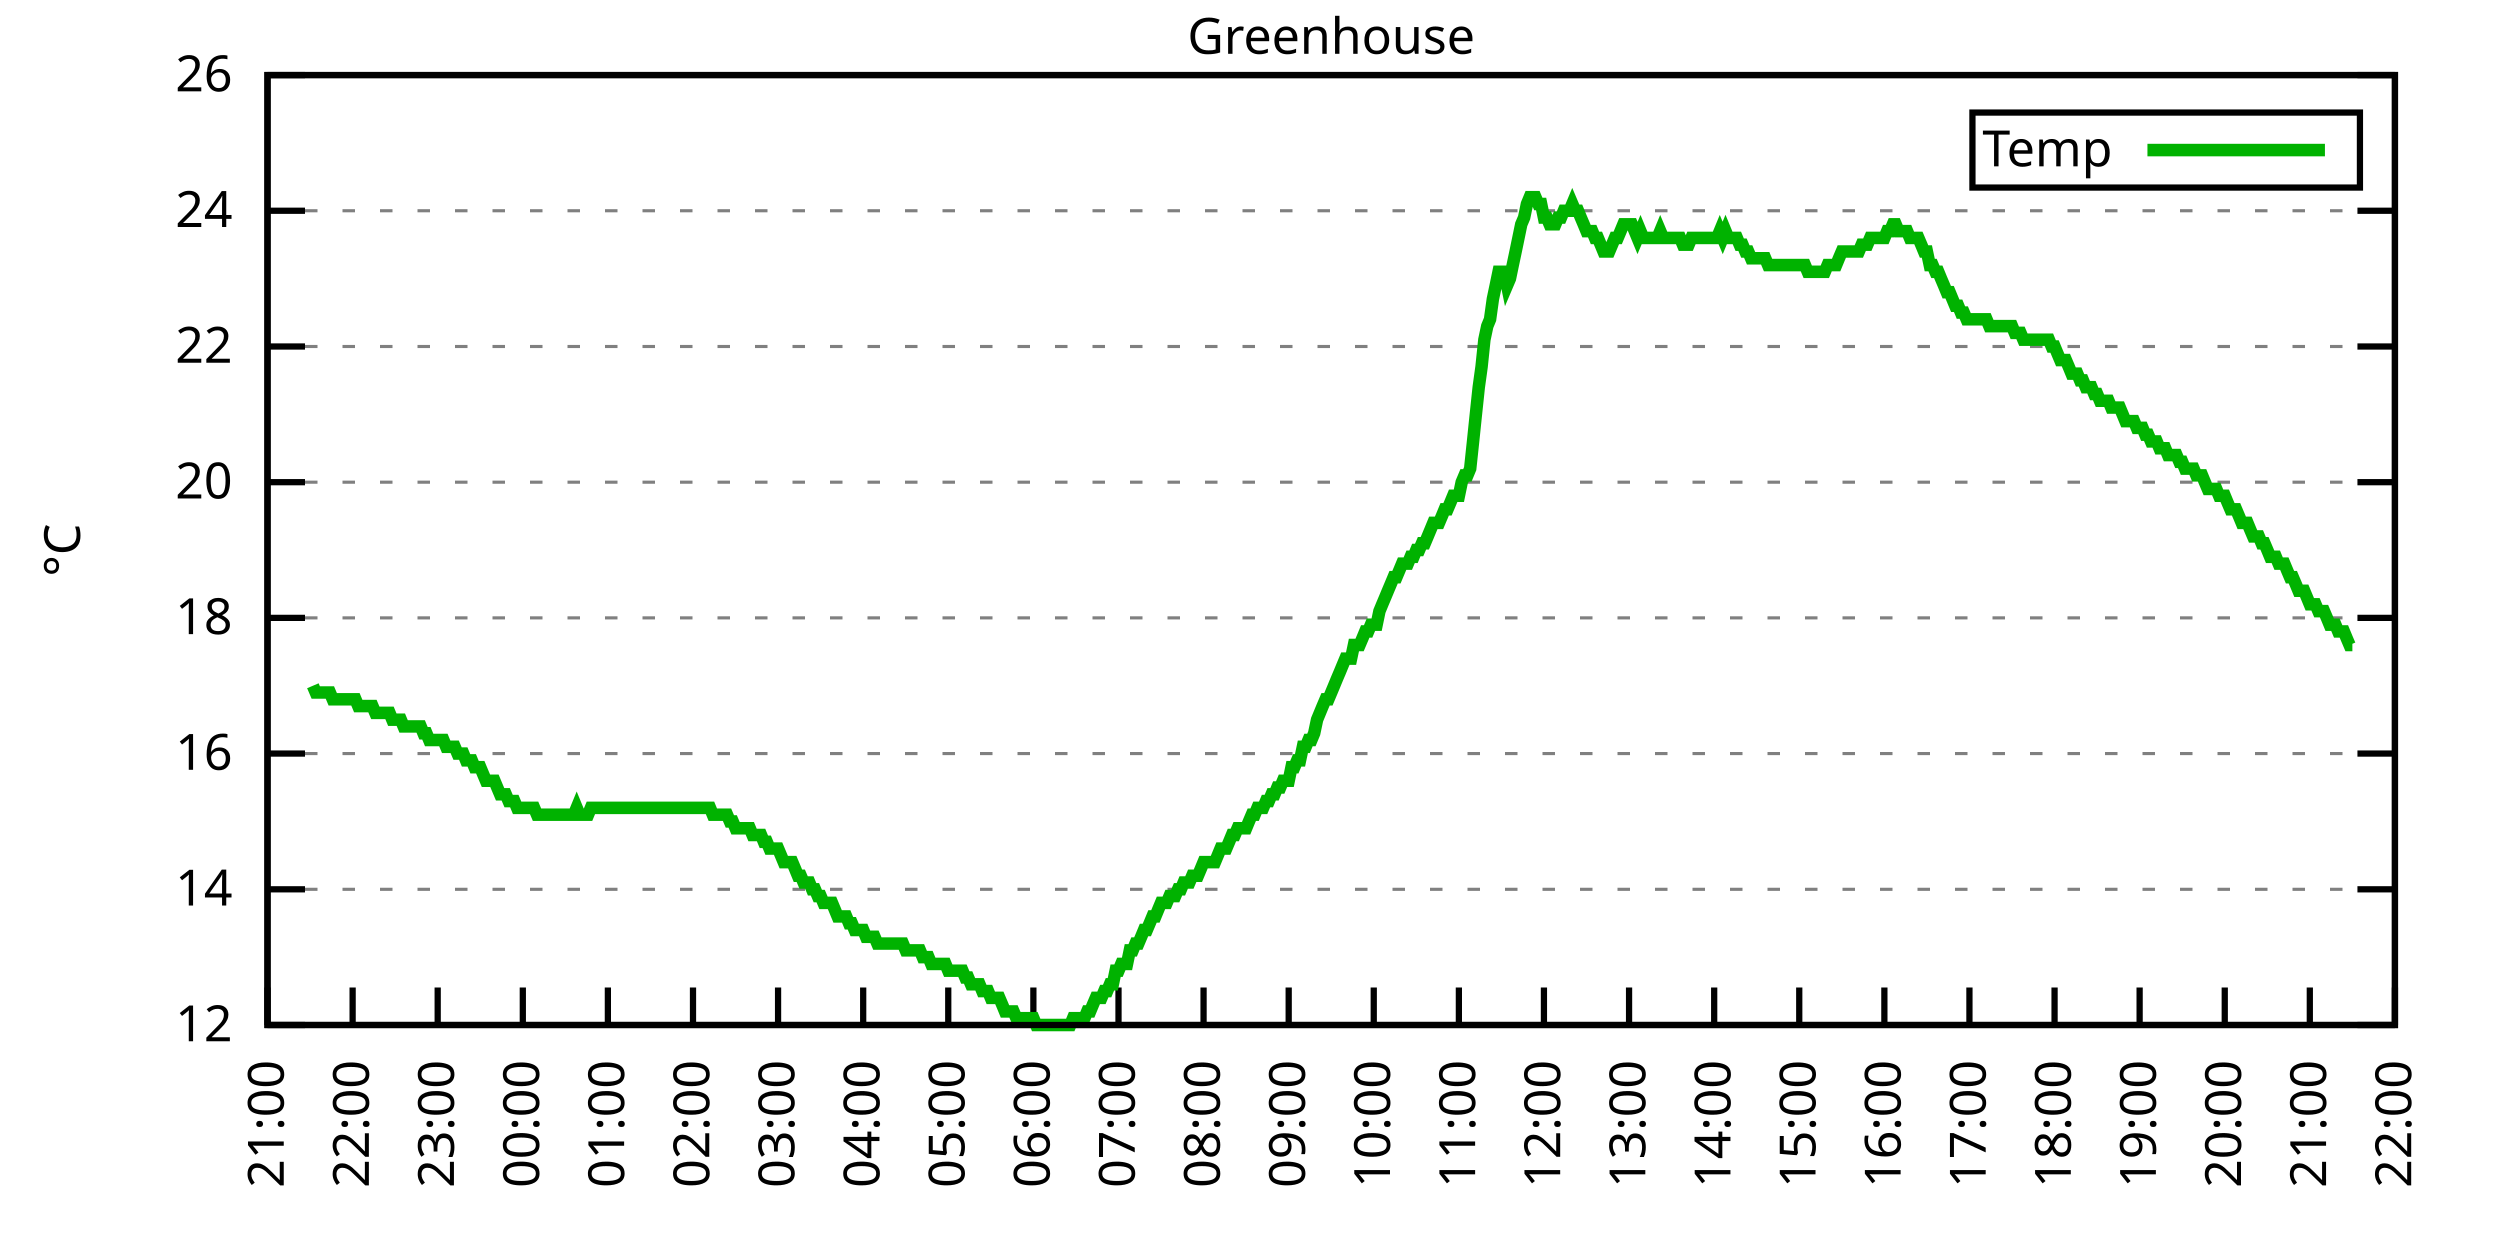
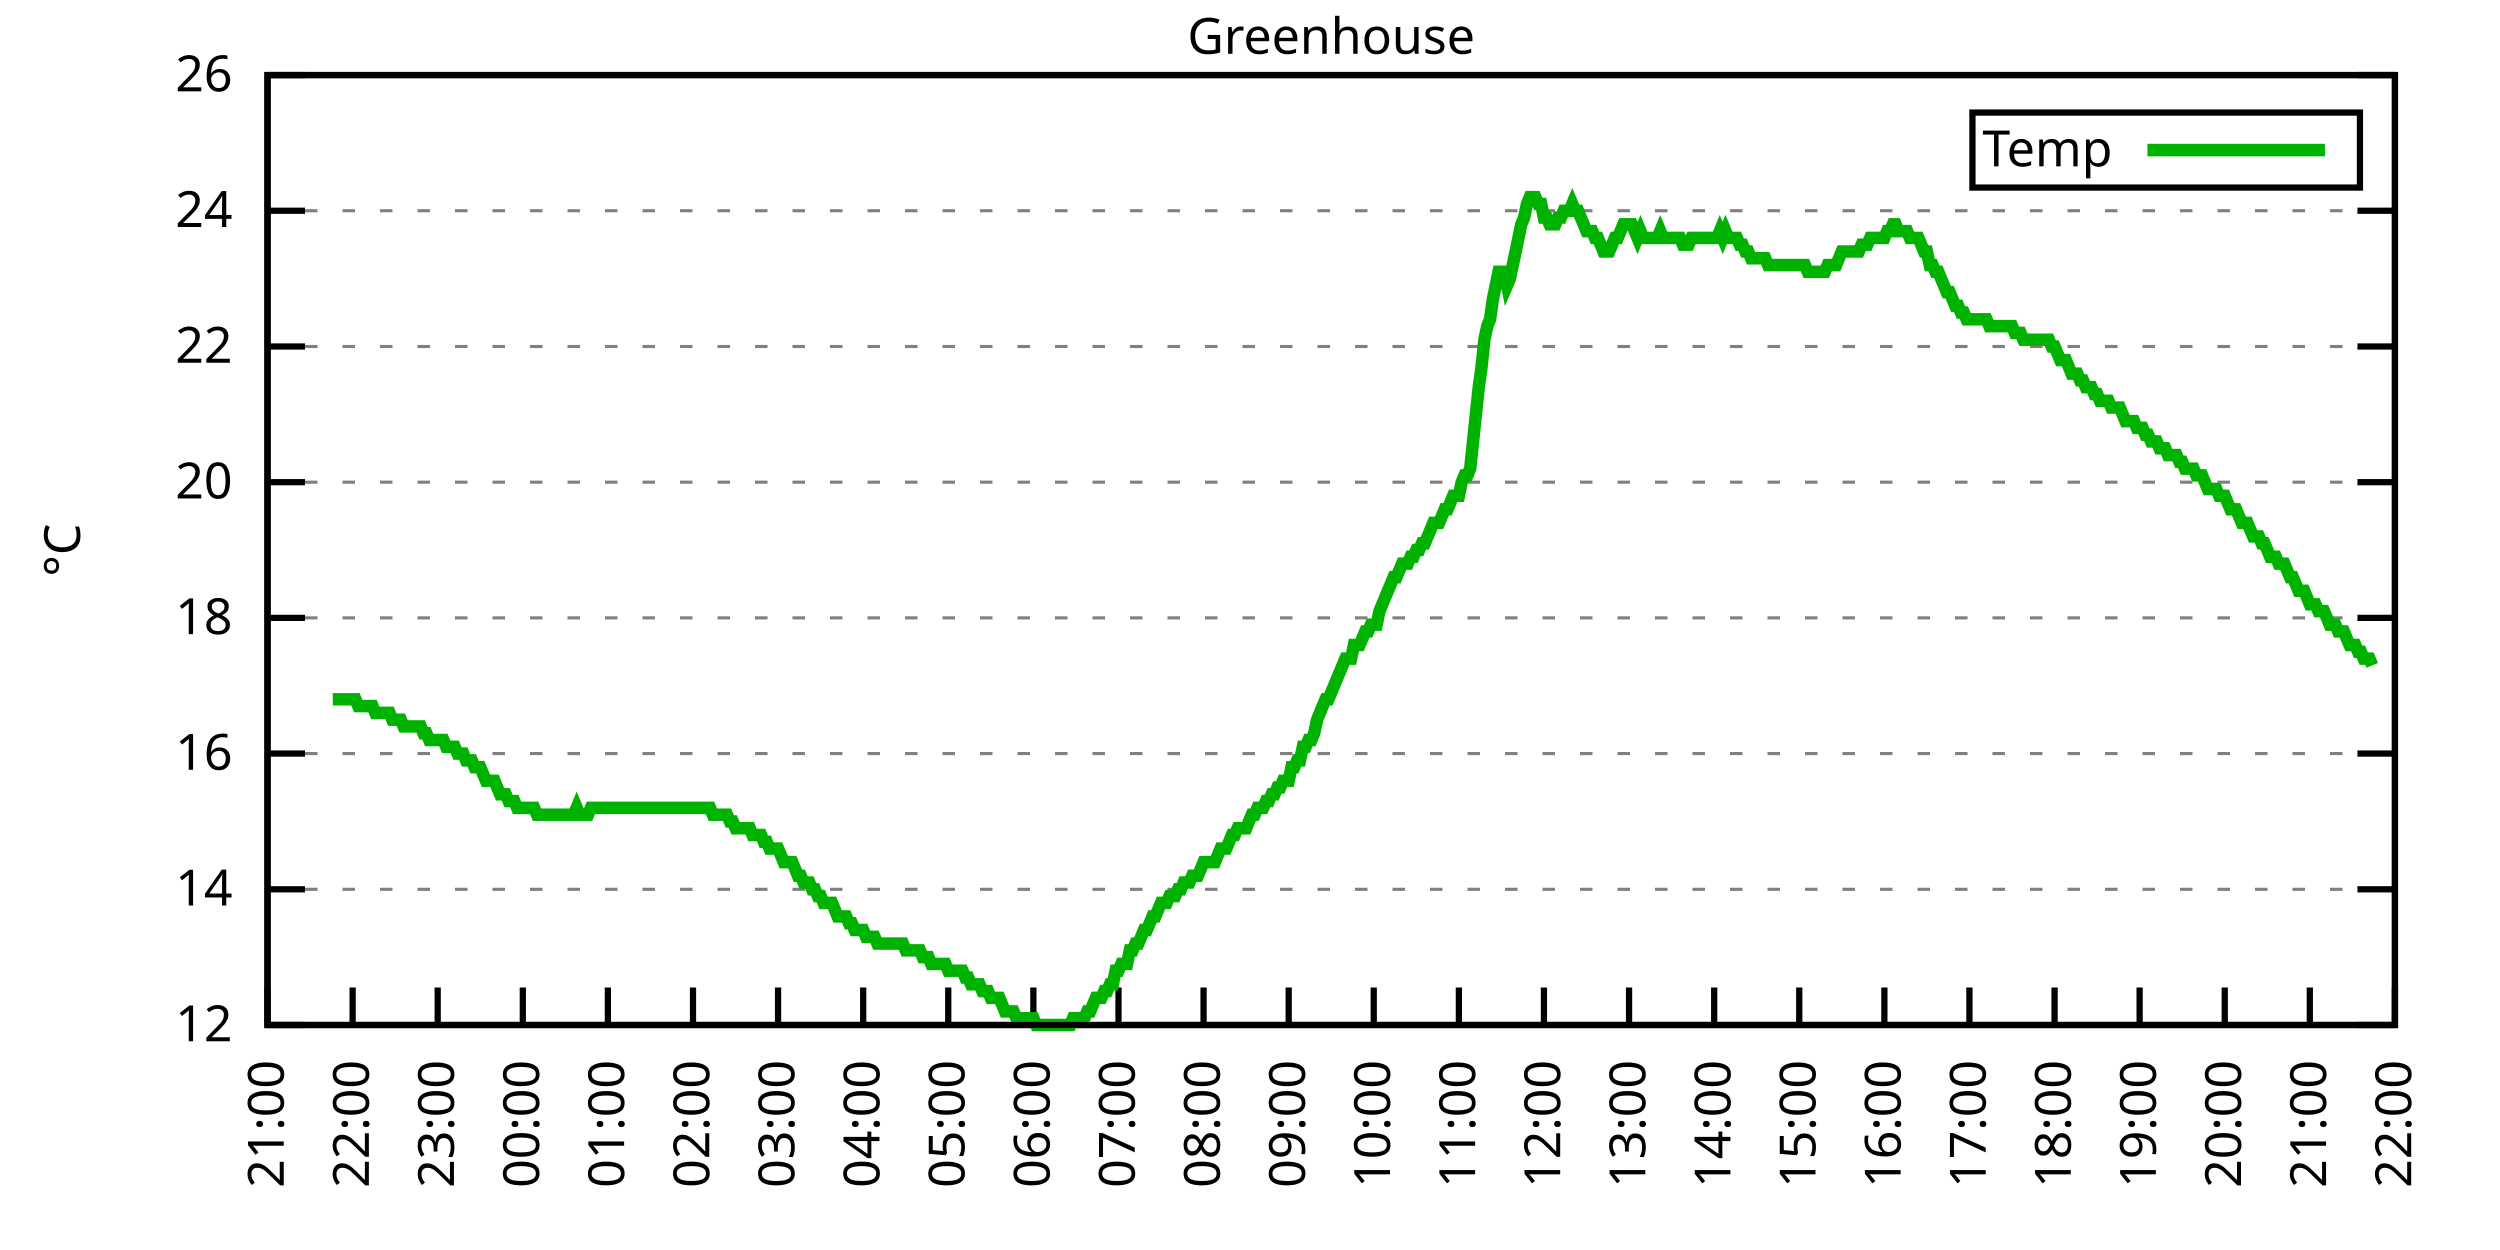
<svg xmlns="http://www.w3.org/2000/svg" xmlns:xlink="http://www.w3.org/1999/xlink" width="400" height="200" viewBox="0 0 400 200">
  <g id="gnuplot_canvas">
    <rect x="0" y="0" width="400" height="200" fill="none" />
    <defs>
      <circle id="gpDot" r="0.5" stroke-width="0.5" stroke="currentColor" />
      <path id="gpPt0" stroke-width="0.333" stroke="currentColor" d="M-1,0 h2 M0,-1 v2" />
      <path id="gpPt1" stroke-width="0.333" stroke="currentColor" d="M-1,-1 L1,1 M1,-1 L-1,1" />
      <path id="gpPt2" stroke-width="0.333" stroke="currentColor" d="M-1,0 L1,0 M0,-1 L0,1 M-1,-1 L1,1 M-1,1 L1,-1" />
      <rect id="gpPt3" stroke-width="0.333" stroke="currentColor" x="-1" y="-1" width="2" height="2" />
      <rect id="gpPt4" stroke-width="0.333" stroke="currentColor" fill="currentColor" x="-1" y="-1" width="2" height="2" />
      <circle id="gpPt5" stroke-width="0.333" stroke="currentColor" cx="0" cy="0" r="1" />
      <use xlink:href="#gpPt5" id="gpPt6" fill="currentColor" stroke="none" />
      <path id="gpPt7" stroke-width="0.333" stroke="currentColor" d="M0,-1.33 L-1.33,0.67 L1.33,0.67 z" />
      <use xlink:href="#gpPt7" id="gpPt8" fill="currentColor" stroke="none" />
      <use xlink:href="#gpPt7" id="gpPt9" stroke="currentColor" transform="rotate(180)" />
      <use xlink:href="#gpPt9" id="gpPt10" fill="currentColor" stroke="none" />
      <use xlink:href="#gpPt3" id="gpPt11" stroke="currentColor" transform="rotate(45)" />
      <use xlink:href="#gpPt11" id="gpPt12" fill="currentColor" stroke="none" />
      <path id="gpPt13" stroke-width="0.333" stroke="currentColor" d="M0,1.330 L1.265,0.411 L0.782,-1.067 L-0.782,-1.076 L-1.265,0.411 z" />
      <use xlink:href="#gpPt13" id="gpPt14" fill="currentColor" stroke="none" />
      <filter id="textbox" filterUnits="objectBoundingBox" x="0" y="0" height="1" width="1">
        <feFlood flood-color="white" flood-opacity="1" result="bgnd" />
        <feComposite in="SourceGraphic" in2="bgnd" operator="atop" />
      </filter>
      <filter id="greybox" filterUnits="objectBoundingBox" x="0" y="0" height="1" width="1">
        <feFlood flood-color="lightgrey" flood-opacity="1" result="grey" />
        <feComposite in="SourceGraphic" in2="grey" operator="atop" />
      </filter>
    </defs>
    <g fill="none" color="white" stroke="currentColor" stroke-width="1.00" stroke-linecap="butt" stroke-linejoin="miter">
</g>
    <g fill="none" color="black" stroke="currentColor" stroke-width="1.00" stroke-linecap="butt" stroke-linejoin="miter">
      <g stroke="none" shape-rendering="crispEdges">
        <polygon fill="rgb(255, 255, 255)" points="42.80,164.00 383.18,164.00 383.18,12.02 42.80,12.02 " />
      </g>
    </g>
    <g fill="none" color="black" stroke="currentColor" stroke-width="1.00" stroke-linecap="butt" stroke-linejoin="miter">
</g>
    <g fill="none" color="black" stroke="black" stroke-width="0.50" stroke-linecap="butt" stroke-linejoin="miter">
</g>
    <g fill="none" color="gray" stroke="currentColor" stroke-width="0.50" stroke-linecap="butt" stroke-linejoin="miter">
      <path stroke="gray" stroke-dasharray="2,4" class="gridline" d="M42.80,164.00 L383.19,164.00  " />
    </g>
    <g fill="none" color="gray" stroke="gray" stroke-width="1.00" stroke-linecap="butt" stroke-linejoin="miter">
</g>
    <g fill="none" color="black" stroke="currentColor" stroke-width="1.00" stroke-linecap="butt" stroke-linejoin="miter">
      <path stroke="black" d="M42.80,164.00 L48.80,164.00 M383.19,164.00 L377.19,164.00  " />
      <g transform="translate(37.20,166.60)" stroke="none" fill="black" font-family="Sans" font-size="8.00" text-anchor="end">
        <text>
          <tspan font-family="Sans"> 12</tspan>
        </text>
      </g>
    </g>
    <g fill="none" color="black" stroke="currentColor" stroke-width="1.00" stroke-linecap="butt" stroke-linejoin="miter">
</g>
    <g fill="none" color="black" stroke="black" stroke-width="0.50" stroke-linecap="butt" stroke-linejoin="miter">
</g>
    <g fill="none" color="gray" stroke="currentColor" stroke-width="0.50" stroke-linecap="butt" stroke-linejoin="miter">
      <path stroke="gray" stroke-dasharray="2,4" class="gridline" d="M42.80,142.29 L383.19,142.29  " />
    </g>
    <g fill="none" color="gray" stroke="gray" stroke-width="1.00" stroke-linecap="butt" stroke-linejoin="miter">
</g>
    <g fill="none" color="black" stroke="currentColor" stroke-width="1.00" stroke-linecap="butt" stroke-linejoin="miter">
      <path stroke="black" d="M42.80,142.29 L48.80,142.29 M383.19,142.29 L377.19,142.29  " />
      <g transform="translate(37.20,144.89)" stroke="none" fill="black" font-family="Sans" font-size="8.00" text-anchor="end">
        <text>
          <tspan font-family="Sans"> 14</tspan>
        </text>
      </g>
    </g>
    <g fill="none" color="black" stroke="currentColor" stroke-width="1.00" stroke-linecap="butt" stroke-linejoin="miter">
</g>
    <g fill="none" color="black" stroke="black" stroke-width="0.50" stroke-linecap="butt" stroke-linejoin="miter">
</g>
    <g fill="none" color="gray" stroke="currentColor" stroke-width="0.50" stroke-linecap="butt" stroke-linejoin="miter">
      <path stroke="gray" stroke-dasharray="2,4" class="gridline" d="M42.80,120.57 L383.19,120.57  " />
    </g>
    <g fill="none" color="gray" stroke="gray" stroke-width="1.00" stroke-linecap="butt" stroke-linejoin="miter">
</g>
    <g fill="none" color="black" stroke="currentColor" stroke-width="1.00" stroke-linecap="butt" stroke-linejoin="miter">
      <path stroke="black" d="M42.80,120.57 L48.80,120.57 M383.19,120.57 L377.19,120.57  " />
      <g transform="translate(37.20,123.17)" stroke="none" fill="black" font-family="Sans" font-size="8.00" text-anchor="end">
        <text>
          <tspan font-family="Sans"> 16</tspan>
        </text>
      </g>
    </g>
    <g fill="none" color="black" stroke="currentColor" stroke-width="1.00" stroke-linecap="butt" stroke-linejoin="miter">
</g>
    <g fill="none" color="black" stroke="black" stroke-width="0.50" stroke-linecap="butt" stroke-linejoin="miter">
</g>
    <g fill="none" color="gray" stroke="currentColor" stroke-width="0.50" stroke-linecap="butt" stroke-linejoin="miter">
      <path stroke="gray" stroke-dasharray="2,4" class="gridline" d="M42.80,98.86 L383.19,98.86  " />
    </g>
    <g fill="none" color="gray" stroke="gray" stroke-width="1.00" stroke-linecap="butt" stroke-linejoin="miter">
</g>
    <g fill="none" color="black" stroke="currentColor" stroke-width="1.00" stroke-linecap="butt" stroke-linejoin="miter">
      <path stroke="black" d="M42.80,98.86 L48.80,98.86 M383.19,98.86 L377.19,98.86  " />
      <g transform="translate(37.20,101.46)" stroke="none" fill="black" font-family="Sans" font-size="8.00" text-anchor="end">
        <text>
          <tspan font-family="Sans"> 18</tspan>
        </text>
      </g>
    </g>
    <g fill="none" color="black" stroke="currentColor" stroke-width="1.00" stroke-linecap="butt" stroke-linejoin="miter">
</g>
    <g fill="none" color="black" stroke="black" stroke-width="0.50" stroke-linecap="butt" stroke-linejoin="miter">
</g>
    <g fill="none" color="gray" stroke="currentColor" stroke-width="0.50" stroke-linecap="butt" stroke-linejoin="miter">
      <path stroke="gray" stroke-dasharray="2,4" class="gridline" d="M42.80,77.15 L383.19,77.15  " />
    </g>
    <g fill="none" color="gray" stroke="gray" stroke-width="1.00" stroke-linecap="butt" stroke-linejoin="miter">
</g>
    <g fill="none" color="black" stroke="currentColor" stroke-width="1.00" stroke-linecap="butt" stroke-linejoin="miter">
      <path stroke="black" d="M42.80,77.15 L48.80,77.15 M383.19,77.15 L377.19,77.15  " />
      <g transform="translate(37.20,79.75)" stroke="none" fill="black" font-family="Sans" font-size="8.00" text-anchor="end">
        <text>
          <tspan font-family="Sans"> 20</tspan>
        </text>
      </g>
    </g>
    <g fill="none" color="black" stroke="currentColor" stroke-width="1.00" stroke-linecap="butt" stroke-linejoin="miter">
</g>
    <g fill="none" color="black" stroke="black" stroke-width="0.50" stroke-linecap="butt" stroke-linejoin="miter">
</g>
    <g fill="none" color="gray" stroke="currentColor" stroke-width="0.50" stroke-linecap="butt" stroke-linejoin="miter">
      <path stroke="gray" stroke-dasharray="2,4" class="gridline" d="M42.80,55.44 L383.19,55.44  " />
    </g>
    <g fill="none" color="gray" stroke="gray" stroke-width="1.00" stroke-linecap="butt" stroke-linejoin="miter">
</g>
    <g fill="none" color="black" stroke="currentColor" stroke-width="1.00" stroke-linecap="butt" stroke-linejoin="miter">
      <path stroke="black" d="M42.80,55.44 L48.80,55.44 M383.19,55.44 L377.19,55.44  " />
      <g transform="translate(37.20,58.04)" stroke="none" fill="black" font-family="Sans" font-size="8.00" text-anchor="end">
        <text>
          <tspan font-family="Sans"> 22</tspan>
        </text>
      </g>
    </g>
    <g fill="none" color="black" stroke="currentColor" stroke-width="1.00" stroke-linecap="butt" stroke-linejoin="miter">
</g>
    <g fill="none" color="black" stroke="black" stroke-width="0.50" stroke-linecap="butt" stroke-linejoin="miter">
</g>
    <g fill="none" color="gray" stroke="currentColor" stroke-width="0.50" stroke-linecap="butt" stroke-linejoin="miter">
      <path stroke="gray" stroke-dasharray="2,4" class="gridline" d="M42.80,33.72 L383.19,33.72  " />
    </g>
    <g fill="none" color="gray" stroke="gray" stroke-width="1.00" stroke-linecap="butt" stroke-linejoin="miter">
</g>
    <g fill="none" color="black" stroke="currentColor" stroke-width="1.00" stroke-linecap="butt" stroke-linejoin="miter">
      <path stroke="black" d="M42.80,33.72 L48.80,33.72 M383.19,33.72 L377.19,33.72  " />
      <g transform="translate(37.20,36.32)" stroke="none" fill="black" font-family="Sans" font-size="8.00" text-anchor="end">
        <text>
          <tspan font-family="Sans"> 24</tspan>
        </text>
      </g>
    </g>
    <g fill="none" color="black" stroke="currentColor" stroke-width="1.00" stroke-linecap="butt" stroke-linejoin="miter">
</g>
    <g fill="none" color="black" stroke="black" stroke-width="0.50" stroke-linecap="butt" stroke-linejoin="miter">
</g>
    <g fill="none" color="gray" stroke="currentColor" stroke-width="0.50" stroke-linecap="butt" stroke-linejoin="miter">
      <path stroke="gray" stroke-dasharray="2,4" class="gridline" d="M42.80,12.01 L383.19,12.01  " />
    </g>
    <g fill="none" color="gray" stroke="gray" stroke-width="1.00" stroke-linecap="butt" stroke-linejoin="miter">
</g>
    <g fill="none" color="black" stroke="currentColor" stroke-width="1.00" stroke-linecap="butt" stroke-linejoin="miter">
      <path stroke="black" d="M42.80,12.01 L48.80,12.01 M383.19,12.01 L377.19,12.01  " />
      <g transform="translate(37.20,14.61)" stroke="none" fill="black" font-family="Sans" font-size="8.00" text-anchor="end">
        <text>
          <tspan font-family="Sans"> 26</tspan>
        </text>
      </g>
    </g>
    <g fill="none" color="black" stroke="currentColor" stroke-width="1.00" stroke-linecap="butt" stroke-linejoin="miter">
      <path stroke="black" d="M42.80,164.00 L42.80,158.00  " />
      <g transform="translate(45.40,169.60) rotate(270.00)" stroke="none" fill="black" font-family="Sans" font-size="8.00" text-anchor="end">
        <text>
          <tspan font-family="Sans">21:00</tspan>
        </text>
      </g>
    </g>
    <g fill="none" color="black" stroke="currentColor" stroke-width="1.00" stroke-linecap="butt" stroke-linejoin="miter">
      <path stroke="black" d="M56.42,164.00 L56.42,158.00  " />
      <g transform="translate(59.02,169.60) rotate(270.00)" stroke="none" fill="black" font-family="Sans" font-size="8.00" text-anchor="end">
        <text>
          <tspan font-family="Sans">22:00</tspan>
        </text>
      </g>
    </g>
    <g fill="none" color="black" stroke="currentColor" stroke-width="1.00" stroke-linecap="butt" stroke-linejoin="miter">
      <path stroke="black" d="M70.03,164.00 L70.03,158.00  " />
      <g transform="translate(72.63,169.60) rotate(270.00)" stroke="none" fill="black" font-family="Sans" font-size="8.00" text-anchor="end">
        <text>
          <tspan font-family="Sans">23:00</tspan>
        </text>
      </g>
    </g>
    <g fill="none" color="black" stroke="currentColor" stroke-width="1.00" stroke-linecap="butt" stroke-linejoin="miter">
      <path stroke="black" d="M83.65,164.00 L83.65,158.00  " />
      <g transform="translate(86.25,169.60) rotate(270.00)" stroke="none" fill="black" font-family="Sans" font-size="8.00" text-anchor="end">
        <text>
          <tspan font-family="Sans">00:00</tspan>
        </text>
      </g>
    </g>
    <g fill="none" color="black" stroke="currentColor" stroke-width="1.00" stroke-linecap="butt" stroke-linejoin="miter">
      <path stroke="black" d="M97.26,164.00 L97.26,158.00  " />
      <g transform="translate(99.86,169.60) rotate(270.00)" stroke="none" fill="black" font-family="Sans" font-size="8.00" text-anchor="end">
        <text>
          <tspan font-family="Sans">01:00</tspan>
        </text>
      </g>
    </g>
    <g fill="none" color="black" stroke="currentColor" stroke-width="1.00" stroke-linecap="butt" stroke-linejoin="miter">
      <path stroke="black" d="M110.88,164.00 L110.88,158.00  " />
      <g transform="translate(113.48,169.60) rotate(270.00)" stroke="none" fill="black" font-family="Sans" font-size="8.00" text-anchor="end">
        <text>
          <tspan font-family="Sans">02:00</tspan>
        </text>
      </g>
    </g>
    <g fill="none" color="black" stroke="currentColor" stroke-width="1.00" stroke-linecap="butt" stroke-linejoin="miter">
      <path stroke="black" d="M124.49,164.00 L124.49,158.00  " />
      <g transform="translate(127.09,169.60) rotate(270.00)" stroke="none" fill="black" font-family="Sans" font-size="8.00" text-anchor="end">
        <text>
          <tspan font-family="Sans">03:00</tspan>
        </text>
      </g>
    </g>
    <g fill="none" color="black" stroke="currentColor" stroke-width="1.00" stroke-linecap="butt" stroke-linejoin="miter">
      <path stroke="black" d="M138.11,164.00 L138.11,158.00  " />
      <g transform="translate(140.71,169.60) rotate(270.00)" stroke="none" fill="black" font-family="Sans" font-size="8.00" text-anchor="end">
        <text>
          <tspan font-family="Sans">04:00</tspan>
        </text>
      </g>
    </g>
    <g fill="none" color="black" stroke="currentColor" stroke-width="1.00" stroke-linecap="butt" stroke-linejoin="miter">
      <path stroke="black" d="M151.72,164.00 L151.72,158.00  " />
      <g transform="translate(154.32,169.60) rotate(270.00)" stroke="none" fill="black" font-family="Sans" font-size="8.00" text-anchor="end">
        <text>
          <tspan font-family="Sans">05:00</tspan>
        </text>
      </g>
    </g>
    <g fill="none" color="black" stroke="currentColor" stroke-width="1.00" stroke-linecap="butt" stroke-linejoin="miter">
      <path stroke="black" d="M165.34,164.00 L165.34,158.00  " />
      <g transform="translate(167.94,169.60) rotate(270.00)" stroke="none" fill="black" font-family="Sans" font-size="8.00" text-anchor="end">
        <text>
          <tspan font-family="Sans">06:00</tspan>
        </text>
      </g>
    </g>
    <g fill="none" color="black" stroke="currentColor" stroke-width="1.00" stroke-linecap="butt" stroke-linejoin="miter">
      <path stroke="black" d="M178.96,164.00 L178.96,158.00  " />
      <g transform="translate(181.56,169.60) rotate(270.00)" stroke="none" fill="black" font-family="Sans" font-size="8.00" text-anchor="end">
        <text>
          <tspan font-family="Sans">07:00</tspan>
        </text>
      </g>
    </g>
    <g fill="none" color="black" stroke="currentColor" stroke-width="1.00" stroke-linecap="butt" stroke-linejoin="miter">
      <path stroke="black" d="M192.57,164.00 L192.57,158.00  " />
      <g transform="translate(195.17,169.60) rotate(270.00)" stroke="none" fill="black" font-family="Sans" font-size="8.00" text-anchor="end">
        <text>
          <tspan font-family="Sans">08:00</tspan>
        </text>
      </g>
    </g>
    <g fill="none" color="black" stroke="currentColor" stroke-width="1.00" stroke-linecap="butt" stroke-linejoin="miter">
      <path stroke="black" d="M206.19,164.00 L206.19,158.00  " />
      <g transform="translate(208.79,169.60) rotate(270.00)" stroke="none" fill="black" font-family="Sans" font-size="8.00" text-anchor="end">
        <text>
          <tspan font-family="Sans">09:00</tspan>
        </text>
      </g>
    </g>
    <g fill="none" color="black" stroke="currentColor" stroke-width="1.00" stroke-linecap="butt" stroke-linejoin="miter">
      <path stroke="black" d="M219.80,164.00 L219.80,158.00  " />
      <g transform="translate(222.40,169.60) rotate(270.00)" stroke="none" fill="black" font-family="Sans" font-size="8.00" text-anchor="end">
        <text>
          <tspan font-family="Sans">10:00</tspan>
        </text>
      </g>
    </g>
    <g fill="none" color="black" stroke="currentColor" stroke-width="1.00" stroke-linecap="butt" stroke-linejoin="miter">
      <path stroke="black" d="M233.42,164.00 L233.42,158.00  " />
      <g transform="translate(236.02,169.60) rotate(270.00)" stroke="none" fill="black" font-family="Sans" font-size="8.00" text-anchor="end">
        <text>
          <tspan font-family="Sans">11:00</tspan>
        </text>
      </g>
    </g>
    <g fill="none" color="black" stroke="currentColor" stroke-width="1.00" stroke-linecap="butt" stroke-linejoin="miter">
      <path stroke="black" d="M247.03,164.00 L247.03,158.00  " />
      <g transform="translate(249.63,169.60) rotate(270.00)" stroke="none" fill="black" font-family="Sans" font-size="8.00" text-anchor="end">
        <text>
          <tspan font-family="Sans">12:00</tspan>
        </text>
      </g>
    </g>
    <g fill="none" color="black" stroke="currentColor" stroke-width="1.00" stroke-linecap="butt" stroke-linejoin="miter">
      <path stroke="black" d="M260.65,164.00 L260.65,158.00  " />
      <g transform="translate(263.25,169.60) rotate(270.00)" stroke="none" fill="black" font-family="Sans" font-size="8.00" text-anchor="end">
        <text>
          <tspan font-family="Sans">13:00</tspan>
        </text>
      </g>
    </g>
    <g fill="none" color="black" stroke="currentColor" stroke-width="1.00" stroke-linecap="butt" stroke-linejoin="miter">
      <path stroke="black" d="M274.27,164.00 L274.27,158.00  " />
      <g transform="translate(276.87,169.60) rotate(270.00)" stroke="none" fill="black" font-family="Sans" font-size="8.00" text-anchor="end">
        <text>
          <tspan font-family="Sans">14:00</tspan>
        </text>
      </g>
    </g>
    <g fill="none" color="black" stroke="currentColor" stroke-width="1.00" stroke-linecap="butt" stroke-linejoin="miter">
      <path stroke="black" d="M287.88,164.00 L287.88,158.00  " />
      <g transform="translate(290.48,169.60) rotate(270.00)" stroke="none" fill="black" font-family="Sans" font-size="8.00" text-anchor="end">
        <text>
          <tspan font-family="Sans">15:00</tspan>
        </text>
      </g>
    </g>
    <g fill="none" color="black" stroke="currentColor" stroke-width="1.00" stroke-linecap="butt" stroke-linejoin="miter">
      <path stroke="black" d="M301.50,164.00 L301.50,158.00  " />
      <g transform="translate(304.10,169.60) rotate(270.00)" stroke="none" fill="black" font-family="Sans" font-size="8.00" text-anchor="end">
        <text>
          <tspan font-family="Sans">16:00</tspan>
        </text>
      </g>
    </g>
    <g fill="none" color="black" stroke="currentColor" stroke-width="1.00" stroke-linecap="butt" stroke-linejoin="miter">
      <path stroke="black" d="M315.11,164.00 L315.11,158.00  " />
      <g transform="translate(317.71,169.60) rotate(270.00)" stroke="none" fill="black" font-family="Sans" font-size="8.00" text-anchor="end">
        <text>
          <tspan font-family="Sans">17:00</tspan>
        </text>
      </g>
    </g>
    <g fill="none" color="black" stroke="currentColor" stroke-width="1.00" stroke-linecap="butt" stroke-linejoin="miter">
      <path stroke="black" d="M328.73,164.00 L328.73,158.00  " />
      <g transform="translate(331.33,169.60) rotate(270.00)" stroke="none" fill="black" font-family="Sans" font-size="8.00" text-anchor="end">
        <text>
          <tspan font-family="Sans">18:00</tspan>
        </text>
      </g>
    </g>
    <g fill="none" color="black" stroke="currentColor" stroke-width="1.00" stroke-linecap="butt" stroke-linejoin="miter">
      <path stroke="black" d="M342.34,164.00 L342.34,158.00  " />
      <g transform="translate(344.94,169.60) rotate(270.00)" stroke="none" fill="black" font-family="Sans" font-size="8.00" text-anchor="end">
        <text>
          <tspan font-family="Sans">19:00</tspan>
        </text>
      </g>
    </g>
    <g fill="none" color="black" stroke="currentColor" stroke-width="1.00" stroke-linecap="butt" stroke-linejoin="miter">
      <path stroke="black" d="M355.96,164.00 L355.96,158.00  " />
      <g transform="translate(358.56,169.60) rotate(270.00)" stroke="none" fill="black" font-family="Sans" font-size="8.00" text-anchor="end">
        <text>
          <tspan font-family="Sans">20:00</tspan>
        </text>
      </g>
    </g>
    <g fill="none" color="black" stroke="currentColor" stroke-width="1.00" stroke-linecap="butt" stroke-linejoin="miter">
      <path stroke="black" d="M369.57,164.00 L369.57,158.00  " />
      <g transform="translate(372.17,169.60) rotate(270.00)" stroke="none" fill="black" font-family="Sans" font-size="8.00" text-anchor="end">
        <text>
          <tspan font-family="Sans">21:00</tspan>
        </text>
      </g>
    </g>
    <g fill="none" color="black" stroke="currentColor" stroke-width="1.00" stroke-linecap="butt" stroke-linejoin="miter">
      <path stroke="black" d="M383.19,164.00 L383.19,158.00  " />
      <g transform="translate(385.79,169.60) rotate(270.00)" stroke="none" fill="black" font-family="Sans" font-size="8.00" text-anchor="end">
        <text>
          <tspan font-family="Sans">22:00</tspan>
        </text>
      </g>
    </g>
    <g fill="none" color="black" stroke="currentColor" stroke-width="1.00" stroke-linecap="butt" stroke-linejoin="miter">
</g>
    <g fill="none" color="black" stroke="currentColor" stroke-width="1.00" stroke-linecap="butt" stroke-linejoin="miter">
      <path stroke="black" d="M42.80,12.01 L42.80,164.00 L383.19,164.00 L383.19,12.01 L42.80,12.01 Z  " />
    </g>
    <g fill="none" color="black" stroke="currentColor" stroke-width="1.00" stroke-linecap="butt" stroke-linejoin="miter">
</g>
    <g fill="none" color="black" stroke="currentColor" stroke-width="1.00" stroke-linecap="butt" stroke-linejoin="miter">
      <path stroke="black" d="M315.59,30.01 L315.59,18.01 L377.59,18.01 L377.59,30.01 L315.59,30.01 Z  " />
    </g>
    <g id="Greenhouse_plot_1">
      <g fill="none" color="white" stroke="black" stroke-width="2.00" stroke-linecap="butt" stroke-linejoin="miter">
</g>
      <g fill="none" color="black" stroke="currentColor" stroke-width="2.00" stroke-linecap="butt" stroke-linejoin="miter">
        <g transform="translate(337.99,26.61)" stroke="none" fill="black" font-family="Sans" font-size="8.00" text-anchor="end">
          <text>
            <tspan font-family="Sans">Temp</tspan>
          </text>
        </g>
      </g>
      <g fill="none" color="black" stroke="currentColor" stroke-width="2.00" stroke-linecap="butt" stroke-linejoin="miter">
-         <path stroke="rgb(  0, 178,   0)" d="M343.59,24.01 L371.99,24.01 M50.06,109.72 L50.52,110.80 L50.97,110.80 L51.42,110.80 L51.88,110.80 L52.33,110.80   L52.78,110.80 L53.24,111.89 L53.69,111.89 L54.15,111.89 L54.60,111.89 L55.05,111.89 L55.51,111.89 L55.96,111.89   L56.42,111.89 L56.87,111.89 L57.32,112.97 L57.78,112.97 L58.23,112.97 L58.68,112.97 L59.14,112.97 L59.59,112.97   L60.05,114.06 L60.50,114.06 L60.95,114.06 L61.41,114.06 L61.86,114.06 L62.32,114.06 L62.77,115.15 L63.22,115.15   L63.68,115.15 L64.13,115.15 L64.58,116.23 L65.04,116.23 L65.49,116.23 L65.95,116.23 L66.40,116.23 L66.85,116.23   L67.31,116.23 L67.76,117.32 L68.22,117.32 L68.67,118.40 L69.12,118.40 L69.58,118.40 L70.03,118.40 L70.49,118.40   L70.94,118.40 L71.39,119.49 L71.85,119.49 L72.30,119.49 L72.75,119.49 L73.21,120.57 L73.66,120.57 L74.12,120.57   L74.57,121.66 L75.02,121.66 L75.48,121.66 L75.93,122.75 L76.39,122.75 L76.84,122.75 L77.29,123.83 L77.75,124.92   L78.20,124.92 L78.65,124.92 L79.11,124.92 L79.56,126.00 L80.02,127.09 L80.47,127.09 L80.92,127.09 L81.38,128.17   L81.83,128.17 L82.29,128.17 L82.74,129.26 L83.19,129.26 L83.65,129.26 L84.10,129.26 L84.55,129.26 L85.01,129.26   L85.46,129.26 L85.92,130.35 L86.37,130.35 L86.82,130.35 L87.28,130.35 L87.73,130.35 L88.19,130.35 L88.64,130.35   L89.09,130.35 L89.55,130.35 L90.00,130.35 L90.45,130.35 L90.91,130.35 L91.36,130.35 L91.82,130.35 L92.27,129.26   L92.72,130.35 L93.18,130.35 L93.63,130.35 L94.09,130.35 L94.54,129.26 L94.99,129.26 L95.45,129.26 L95.90,129.26   L96.35,129.26 L96.81,129.26 L97.26,129.26 L97.72,129.26 L98.17,129.26 L98.62,129.26 L99.08,129.26 L99.53,129.26   L99.99,129.26 L100.44,129.26 L100.89,129.26 L101.35,129.26 L101.80,129.26 L102.25,129.26 L102.71,129.26 L103.16,129.26   L103.62,129.26 L104.07,129.26 L104.52,129.26 L104.98,129.26 L105.43,129.26 L105.89,129.26 L106.34,129.26 L106.79,129.26   L107.25,129.26 L107.70,129.26 L108.15,129.26 L108.61,129.26 L109.06,129.26 L109.52,129.26 L109.97,129.26 L110.42,129.26   L110.88,129.26 L111.33,129.26 L111.79,129.26 L112.24,129.26 L112.69,129.26 L113.15,129.26 L113.60,129.26 L114.05,130.35   L114.51,130.35 L114.96,130.35 L115.42,130.35 L115.87,130.35 L116.32,130.35 L116.78,131.43 L117.23,131.43 L117.69,132.52   L118.14,132.52 L118.59,132.52 L119.05,132.52 L119.50,132.52 L119.96,132.52 L120.41,133.60 L120.86,133.60 L121.32,133.60   L121.77,133.60 L122.22,134.69 L122.68,134.69 L123.13,135.77 L123.59,135.77 L124.04,135.77 L124.49,135.77 L124.95,136.86   L125.40,137.94 L125.86,137.94 L126.31,137.94 L126.76,137.94 L127.22,139.03 L127.67,140.12 L128.12,140.12 L128.58,141.20   L129.03,141.20 L129.49,141.20 L129.94,142.29 L130.39,142.29 L130.85,143.37 L131.30,143.37 L131.76,144.46 L132.21,144.46   L132.66,144.46 L133.12,144.46 L133.57,145.54 L134.02,146.63 L134.48,146.63 L134.93,146.63 L135.39,146.63 L135.84,147.72   L136.29,147.72 L136.75,148.80 L137.20,148.80 L137.66,148.80 L138.11,148.80 L138.56,149.89 L139.02,149.89 L139.47,149.89   L139.92,149.89 L140.38,150.97 L140.83,150.97 L141.29,150.97 L141.74,150.97 L142.19,150.97 L142.65,150.97 L143.10,150.97   L143.56,150.97 L144.01,150.97 L144.46,150.97 L144.92,152.06 L145.37,152.06 L145.82,152.06 L146.28,152.06 L146.73,152.06   L147.19,152.06 L147.64,153.14 L148.09,153.14 L148.55,153.14 L149.00,154.23 L149.46,154.23 L149.91,154.23 L150.36,154.23   L150.82,154.23 L151.27,154.23 L151.72,155.31 L152.18,155.31 L152.63,155.31 L153.09,155.31 L153.54,155.31 L153.99,155.31   L154.45,156.40 L154.90,156.40 L155.36,157.49 L155.81,157.49 L156.26,157.49 L156.72,157.49 L157.17,158.57 L157.62,158.57   L158.08,158.57 L158.53,159.66 L158.99,159.66 L159.44,159.66 L159.89,159.66 L160.35,160.74 L160.80,161.83 L161.26,161.83   L161.71,161.83 L162.16,161.83 L162.62,162.91 L163.07,162.91 L163.52,162.91 L163.98,162.91 L164.43,162.91 L164.89,162.91   L165.34,162.91 L165.79,164.00 L166.25,164.00 L166.70,164.00 L167.16,164.00 L167.61,164.00 L168.06,164.00 L168.52,164.00   L168.97,164.00 L169.43,164.00 L169.88,164.00 L170.33,164.00 L170.79,164.00 L171.24,164.00 L171.69,162.91 L172.15,162.91   L172.60,162.91 L173.06,162.91 L173.51,162.91 L173.96,161.83 L174.42,161.83 L174.87,160.74 L175.33,159.66 L175.78,159.66   L176.23,159.66 L176.69,158.57 L177.14,158.57 L177.59,157.49 L178.05,157.49 L178.50,155.31 L178.96,155.31 L179.41,154.23   L179.86,154.23 L180.32,154.23 L180.77,152.06 L181.23,152.06 L181.68,150.97 L182.13,150.97 L182.59,149.89 L183.04,148.80   L183.49,148.80 L183.95,147.72 L184.40,146.63 L184.86,146.63 L185.31,145.54 L185.76,144.46 L186.22,144.46 L186.67,144.46   L187.13,143.37 L187.58,143.37 L188.03,143.37 L188.49,142.29 L188.94,142.29 L189.39,141.20 L189.85,141.20 L190.30,141.20   L190.76,140.12 L191.21,140.12 L191.66,140.12 L192.12,139.03 L192.57,137.94 L193.03,137.94 L193.48,137.94 L193.93,137.94   L194.39,137.94 L194.84,136.86 L195.29,135.77 L195.75,135.77 L196.20,135.77 L196.66,134.69 L197.11,133.60 L197.56,133.60   L198.02,132.52 L198.47,132.52 L198.93,132.52 L199.38,132.52 L199.83,131.43 L200.29,130.35 L200.74,130.35 L201.19,129.26   L201.65,129.26 L202.10,129.26 L202.56,128.17 L203.01,128.17 L203.46,127.09 L203.92,127.09 L204.37,126.00 L204.83,126.00   L205.28,124.92 L205.73,124.92 L206.19,124.92 L206.64,122.75 L207.09,122.75 L207.55,121.66 L208.00,121.66 L208.46,119.49   L208.91,119.49 L209.36,118.40 L209.82,118.40 L210.27,117.32 L210.73,115.15 L211.18,114.06 L211.63,112.97 L212.09,111.89   L212.54,111.89 L213.00,110.80 L213.45,109.72 L213.90,108.63 L214.36,107.55 L214.81,106.46 L215.26,105.38 L215.72,105.38   L216.17,105.38 L216.63,103.20 L217.08,103.20 L217.53,103.20 L217.99,102.12 L218.44,101.03 L218.90,101.03 L219.35,99.95   L219.80,99.95 L220.26,99.95 L220.71,97.78 L221.16,96.69 L221.62,95.60 L222.07,94.52 L222.53,93.43 L222.98,92.35   L223.43,92.35 L223.89,91.26 L224.34,90.18 L224.80,90.18 L225.25,90.18 L225.70,89.09 L226.16,89.09 L226.61,88.00   L227.06,88.00 L227.52,86.92 L227.97,86.92 L228.43,85.83 L228.88,84.75 L229.33,83.66 L229.79,83.66 L230.24,83.66   L230.70,82.58 L231.15,81.49 L231.60,81.49 L232.06,80.41 L232.51,79.32 L232.96,79.32 L233.42,79.32 L233.87,77.15   L234.33,76.06 L234.78,76.06 L235.23,74.98 L235.69,70.63 L236.14,66.29 L236.60,61.95 L237.05,58.69 L237.50,54.35   L237.96,52.18 L238.41,51.09 L238.86,47.84 L239.32,45.66 L239.77,43.49 L240.23,43.49 L240.68,43.49 L241.13,45.66   L241.59,44.58 L242.04,42.41 L242.50,40.24 L242.95,38.07 L243.40,35.89 L243.86,34.81 L244.31,32.64 L244.76,31.55   L245.22,31.55 L245.67,31.55 L246.13,32.64 L246.58,32.64 L247.03,34.81 L247.49,34.81 L247.94,35.89 L248.40,35.89   L248.85,35.89 L249.30,34.81 L249.76,34.81 L250.21,33.72 L250.66,33.72 L251.12,33.72 L251.57,32.64 L252.03,33.72   L252.48,33.72 L252.93,34.81 L253.39,35.89 L253.84,36.98 L254.30,36.98 L254.75,36.98 L255.20,38.07 L255.66,38.07   L256.11,39.15 L256.56,40.24 L257.02,40.24 L257.47,40.24 L257.93,39.15 L258.38,38.07 L258.83,38.07 L259.29,36.98   L259.74,35.89 L260.20,35.89 L260.65,35.89 L261.10,35.89 L261.56,36.98 L262.01,38.07 L262.47,36.98 L262.92,38.07   L263.37,38.07 L263.83,38.07 L264.28,38.07 L264.73,38.07 L265.19,38.07 L265.64,36.98 L266.10,38.07 L266.55,38.07   L267.00,38.07 L267.46,38.07 L267.91,38.07 L268.37,38.07 L268.82,38.07 L269.27,39.15 L269.73,39.15 L270.18,39.15   L270.63,38.07 L271.09,38.07 L271.54,38.07 L272.00,38.07 L272.45,38.07 L272.90,38.07 L273.36,38.07 L273.81,38.07   L274.27,38.07 L274.72,38.07 L275.17,36.98 L275.63,38.07 L276.08,36.98 L276.53,38.07 L276.99,38.07 L277.44,38.07   L277.90,38.07 L278.35,39.15 L278.80,39.15 L279.26,40.24 L279.71,40.24 L280.17,41.32 L280.62,41.32 L281.07,41.32   L281.53,41.32 L281.98,41.32 L282.43,41.32 L282.89,42.41 L283.34,42.41 L283.80,42.41 L284.25,42.41 L284.70,42.41   L285.16,42.41 L285.61,42.41 L286.07,42.41 L286.52,42.41 L286.97,42.41 L287.43,42.41 L287.88,42.41 L288.33,42.41   L288.79,42.41 L289.24,43.49 L289.70,43.49 L290.15,43.49 L290.60,43.49 L291.06,43.49 L291.51,43.49 L291.97,43.49   L292.42,42.41 L292.87,42.41 L293.33,42.41 L293.78,42.41 L294.23,41.32 L294.69,40.24 L295.14,40.24 L295.60,40.24   L296.05,40.24 L296.50,40.24 L296.96,40.24 L297.41,40.24 L297.87,39.15 L298.32,39.15 L298.77,39.15 L299.23,38.07   L299.68,38.07 L300.13,38.07 L300.59,38.07 L301.04,38.07 L301.50,38.07 L301.95,36.98 L302.40,36.98 L302.86,35.89   L303.31,35.89 L303.77,36.98 L304.22,36.98 L304.67,36.98 L305.13,36.98 L305.58,38.07 L306.03,38.07 L306.49,38.07   L306.94,38.07 L307.40,39.15 L307.85,40.24 L308.30,40.24 L308.76,42.41 L309.21,42.41 L309.67,43.49 L310.12,43.49   L310.57,44.58 L311.03,45.66 L311.48,46.75 L311.94,46.75 L312.39,47.84 L312.84,48.92 L313.30,48.92 L313.75,50.01   L314.20,50.01 L314.66,51.09 L315.11,51.09 L315.57,51.09 L316.02,51.09 L316.47,51.09 L316.93,51.09 L317.38,51.09   L317.84,51.09 L318.29,52.18 L318.74,52.18 L319.20,52.18 L319.65,52.18 L320.10,52.18 L320.56,52.18 L321.01,52.18   L321.47,52.18 L321.92,52.18 L322.37,53.26 L322.83,53.26 L323.28,53.26 L323.74,54.35 L324.19,54.35 L324.64,54.35   L325.10,54.35 L325.55,54.35 L326.00,54.35 L326.46,54.35 L326.91,54.35 L327.37,54.35 L327.82,54.35 L328.27,55.44   L328.73,55.44 L329.18,56.52 L329.64,57.61 L330.09,57.61 L330.54,57.61 L331.00,58.69 L331.45,59.78 L331.90,59.78   L332.36,59.78 L332.81,60.86 L333.27,60.86 L333.72,61.95 L334.17,61.95 L334.63,61.95 L335.08,63.04 L335.54,63.04   L335.99,64.12 L336.44,64.12 L336.90,64.12 L337.35,64.12 L337.80,65.21 L338.26,65.21 L338.71,65.21 L339.17,65.21   L339.62,66.29 L340.07,67.38 L340.53,67.38 L340.98,67.38 L341.44,67.38 L341.89,68.46 L342.34,68.46 L342.80,68.46   L343.25,69.55 L343.70,69.55 L344.16,70.63 L344.61,70.63 L345.07,70.63 L345.52,71.72 L345.97,71.72 L346.43,71.72   L346.88,72.81 L347.34,72.81 L347.79,72.81 L348.24,72.81 L348.70,73.89 L349.15,73.89 L349.60,74.98 L350.06,74.98   L350.51,74.98 L350.97,74.98 L351.42,76.06 L351.87,76.06 L352.33,76.06 L352.78,77.15 L353.24,78.23 L353.69,78.23   L354.14,78.23 L354.60,78.23 L355.05,79.32 L355.50,79.32 L355.96,79.32 L356.41,80.41 L356.87,81.49 L357.32,81.49   L357.77,81.49 L358.23,82.58 L358.68,83.66 L359.14,83.66 L359.59,83.66 L360.04,84.75 L360.50,85.83 L360.95,85.83   L361.41,85.83 L361.86,86.92 L362.31,86.92 L362.77,88.00 L363.22,89.09 L363.67,89.09 L364.13,89.09 L364.58,90.18   L365.04,90.18 L365.49,90.18 L365.94,91.26 L366.40,92.35 L366.85,92.35 L367.31,93.43 L367.76,94.52 L368.21,94.52   L368.67,94.52 L369.12,95.60 L369.57,96.69 L370.03,96.69 L370.48,96.69 L370.94,97.78 L371.39,97.78 L371.84,97.78   L372.30,98.86 L372.75,99.95 L373.21,99.95 L373.66,99.95 L374.11,101.03 L374.57,101.03 L375.02,101.03 L375.47,102.12   L375.93,103.20 L376.38,103.20  " />
+         <path stroke="rgb(  0, 178,   0)" d="M343.59,24.01 L371.99,24.01 M53.24,111.89 L53.69,111.89 L54.15,111.89 L54.60,111.89 L55.05,111.89 L55.51,111.89   L55.96,111.89 L56.42,111.89 L56.87,111.89 L57.32,112.97 L57.78,112.97 L58.23,112.97 L58.68,112.97 L59.14,112.97   L59.59,112.97 L60.05,114.06 L60.50,114.06 L60.95,114.06 L61.41,114.06 L61.86,114.06 L62.32,114.06 L62.77,115.15   L63.22,115.15 L63.68,115.15 L64.13,115.15 L64.58,116.23 L65.04,116.23 L65.49,116.23 L65.95,116.23 L66.40,116.23   L66.85,116.23 L67.31,116.23 L67.76,117.32 L68.22,117.32 L68.67,118.40 L69.12,118.40 L69.58,118.40 L70.03,118.40   L70.49,118.40 L70.94,118.40 L71.39,119.49 L71.85,119.49 L72.30,119.49 L72.75,119.49 L73.21,120.57 L73.66,120.57   L74.12,120.57 L74.57,121.66 L75.02,121.66 L75.48,121.66 L75.93,122.75 L76.39,122.75 L76.84,122.75 L77.29,123.83   L77.75,124.92 L78.20,124.92 L78.65,124.92 L79.11,124.92 L79.56,126.00 L80.02,127.09 L80.47,127.09 L80.92,127.09   L81.38,128.17 L81.83,128.17 L82.29,128.17 L82.74,129.26 L83.19,129.26 L83.65,129.26 L84.10,129.26 L84.55,129.26   L85.01,129.26 L85.46,129.26 L85.92,130.35 L86.37,130.35 L86.82,130.35 L87.28,130.35 L87.73,130.35 L88.19,130.35   L88.64,130.35 L89.09,130.35 L89.55,130.35 L90.00,130.35 L90.45,130.35 L90.91,130.35 L91.36,130.35 L91.82,130.35   L92.27,129.26 L92.72,130.35 L93.18,130.35 L93.63,130.35 L94.09,130.35 L94.54,129.26 L94.99,129.26 L95.45,129.26   L95.90,129.26 L96.35,129.26 L96.81,129.26 L97.26,129.26 L97.72,129.26 L98.17,129.26 L98.62,129.26 L99.08,129.26   L99.53,129.26 L99.99,129.26 L100.44,129.26 L100.89,129.26 L101.35,129.26 L101.80,129.26 L102.25,129.26 L102.71,129.26   L103.16,129.26 L103.62,129.26 L104.07,129.26 L104.52,129.26 L104.98,129.26 L105.43,129.26 L105.89,129.26 L106.34,129.26   L106.79,129.26 L107.25,129.26 L107.70,129.26 L108.15,129.26 L108.61,129.26 L109.06,129.26 L109.52,129.26 L109.97,129.26   L110.42,129.26 L110.88,129.26 L111.33,129.26 L111.79,129.26 L112.24,129.26 L112.69,129.26 L113.15,129.26 L113.60,129.26   L114.05,130.35 L114.51,130.35 L114.96,130.35 L115.42,130.35 L115.87,130.35 L116.32,130.35 L116.78,131.43 L117.23,131.43   L117.69,132.52 L118.14,132.52 L118.59,132.52 L119.05,132.52 L119.50,132.52 L119.96,132.52 L120.41,133.60 L120.86,133.60   L121.32,133.60 L121.77,133.60 L122.22,134.69 L122.68,134.69 L123.13,135.77 L123.59,135.77 L124.04,135.77 L124.49,135.77   L124.95,136.86 L125.40,137.94 L125.86,137.94 L126.31,137.94 L126.76,137.94 L127.22,139.03 L127.67,140.12 L128.12,140.12   L128.58,141.20 L129.03,141.20 L129.49,141.20 L129.94,142.29 L130.39,142.29 L130.85,143.37 L131.30,143.37 L131.76,144.46   L132.21,144.46 L132.66,144.46 L133.12,144.46 L133.57,145.54 L134.02,146.63 L134.48,146.63 L134.93,146.63 L135.39,146.63   L135.84,147.72 L136.29,147.72 L136.75,148.80 L137.20,148.80 L137.66,148.80 L138.11,148.80 L138.56,149.89 L139.02,149.89   L139.47,149.89 L139.92,149.89 L140.38,150.97 L140.83,150.97 L141.29,150.97 L141.74,150.97 L142.19,150.97 L142.65,150.97   L143.10,150.97 L143.56,150.97 L144.01,150.97 L144.46,150.97 L144.92,152.06 L145.37,152.06 L145.82,152.06 L146.28,152.06   L146.73,152.06 L147.19,152.06 L147.64,153.14 L148.09,153.14 L148.55,153.14 L149.00,154.23 L149.46,154.23 L149.91,154.23   L150.36,154.23 L150.82,154.23 L151.27,154.23 L151.72,155.31 L152.18,155.31 L152.63,155.31 L153.09,155.31 L153.54,155.31   L153.99,155.31 L154.45,156.40 L154.90,156.40 L155.36,157.49 L155.81,157.49 L156.26,157.49 L156.72,157.49 L157.17,158.57   L157.62,158.57 L158.08,158.57 L158.53,159.66 L158.99,159.66 L159.44,159.66 L159.89,159.66 L160.35,160.74 L160.80,161.83   L161.26,161.83 L161.71,161.83 L162.16,161.83 L162.62,162.91 L163.07,162.91 L163.52,162.91 L163.98,162.91 L164.43,162.91   L164.89,162.91 L165.34,162.91 L165.79,164.00 L166.25,164.00 L166.70,164.00 L167.16,164.00 L167.61,164.00 L168.06,164.00   L168.52,164.00 L168.97,164.00 L169.43,164.00 L169.88,164.00 L170.33,164.00 L170.79,164.00 L171.24,164.00 L171.69,162.91   L172.15,162.91 L172.60,162.91 L173.06,162.91 L173.51,162.91 L173.96,161.83 L174.42,161.83 L174.87,160.74 L175.33,159.66   L175.78,159.66 L176.23,159.66 L176.69,158.57 L177.14,158.57 L177.59,157.49 L178.05,157.49 L178.50,155.31 L178.96,155.31   L179.41,154.23 L179.86,154.23 L180.32,154.23 L180.77,152.06 L181.23,152.06 L181.68,150.97 L182.13,150.97 L182.59,149.89   L183.04,148.80 L183.49,148.80 L183.95,147.72 L184.40,146.63 L184.86,146.63 L185.31,145.54 L185.76,144.46 L186.22,144.46   L186.67,144.46 L187.13,143.37 L187.58,143.37 L188.03,143.37 L188.49,142.29 L188.94,142.29 L189.39,141.20 L189.85,141.20   L190.30,141.20 L190.76,140.12 L191.21,140.12 L191.66,140.12 L192.12,139.03 L192.57,137.94 L193.03,137.94 L193.48,137.94   L193.93,137.94 L194.39,137.94 L194.84,136.86 L195.29,135.77 L195.75,135.77 L196.20,135.77 L196.66,134.69 L197.11,133.60   L197.56,133.60 L198.02,132.52 L198.47,132.52 L198.93,132.52 L199.38,132.52 L199.83,131.43 L200.29,130.35 L200.74,130.35   L201.19,129.26 L201.65,129.26 L202.10,129.26 L202.56,128.17 L203.01,128.17 L203.46,127.09 L203.92,127.09 L204.37,126.00   L204.83,126.00 L205.28,124.92 L205.73,124.92 L206.19,124.92 L206.64,122.75 L207.09,122.75 L207.55,121.66 L208.00,121.66   L208.46,119.49 L208.91,119.49 L209.36,118.40 L209.82,118.40 L210.27,117.32 L210.73,115.15 L211.18,114.06 L211.63,112.97   L212.09,111.89 L212.54,111.89 L213.00,110.80 L213.45,109.72 L213.90,108.63 L214.36,107.55 L214.81,106.46 L215.26,105.38   L215.72,105.38 L216.17,105.38 L216.63,103.20 L217.08,103.20 L217.53,103.20 L217.99,102.12 L218.44,101.03 L218.90,101.03   L219.35,99.95 L219.80,99.95 L220.26,99.95 L220.71,97.78 L221.16,96.69 L221.62,95.60 L222.07,94.52 L222.53,93.43   L222.98,92.35 L223.43,92.35 L223.89,91.26 L224.34,90.18 L224.80,90.18 L225.25,90.18 L225.70,89.09 L226.16,89.09   L226.61,88.00 L227.06,88.00 L227.52,86.92 L227.97,86.92 L228.43,85.83 L228.88,84.75 L229.33,83.66 L229.79,83.66   L230.24,83.66 L230.70,82.58 L231.15,81.49 L231.60,81.49 L232.06,80.41 L232.51,79.32 L232.96,79.32 L233.42,79.32   L233.87,77.15 L234.33,76.06 L234.78,76.06 L235.23,74.98 L235.69,70.63 L236.14,66.29 L236.60,61.95 L237.05,58.69   L237.50,54.35 L237.96,52.18 L238.41,51.09 L238.86,47.84 L239.32,45.66 L239.77,43.49 L240.23,43.49 L240.68,43.49   L241.13,45.66 L241.59,44.58 L242.04,42.41 L242.50,40.24 L242.95,38.07 L243.40,35.89 L243.86,34.81 L244.31,32.64   L244.76,31.55 L245.22,31.55 L245.67,31.55 L246.13,32.64 L246.58,32.64 L247.03,34.81 L247.49,34.81 L247.94,35.89   L248.40,35.89 L248.85,35.89 L249.30,34.81 L249.76,34.81 L250.21,33.72 L250.66,33.72 L251.12,33.72 L251.57,32.64   L252.03,33.72 L252.48,33.72 L252.93,34.81 L253.39,35.89 L253.84,36.98 L254.30,36.98 L254.75,36.98 L255.20,38.07   L255.66,38.07 L256.11,39.15 L256.56,40.24 L257.02,40.24 L257.47,40.24 L257.93,39.15 L258.38,38.07 L258.83,38.07   L259.29,36.98 L259.74,35.89 L260.20,35.89 L260.65,35.89 L261.10,35.89 L261.56,36.98 L262.01,38.07 L262.47,36.98   L262.92,38.07 L263.37,38.07 L263.83,38.07 L264.28,38.07 L264.73,38.07 L265.19,38.07 L265.64,36.98 L266.10,38.07   L266.55,38.07 L267.00,38.07 L267.46,38.07 L267.91,38.07 L268.37,38.07 L268.82,38.07 L269.27,39.15 L269.73,39.15   L270.18,39.15 L270.63,38.07 L271.09,38.07 L271.54,38.07 L272.00,38.07 L272.45,38.07 L272.90,38.07 L273.36,38.07   L273.81,38.07 L274.27,38.07 L274.72,38.07 L275.17,36.98 L275.63,38.07 L276.08,36.98 L276.53,38.07 L276.99,38.07   L277.44,38.07 L277.90,38.07 L278.35,39.15 L278.80,39.15 L279.26,40.24 L279.71,40.24 L280.17,41.32 L280.62,41.32   L281.07,41.32 L281.53,41.32 L281.98,41.32 L282.43,41.32 L282.89,42.41 L283.34,42.41 L283.80,42.41 L284.25,42.41   L284.70,42.41 L285.16,42.41 L285.61,42.41 L286.07,42.41 L286.52,42.41 L286.97,42.41 L287.43,42.41 L287.88,42.41   L288.33,42.41 L288.79,42.41 L289.24,43.49 L289.70,43.49 L290.15,43.49 L290.60,43.49 L291.06,43.49 L291.51,43.49   L291.97,43.49 L292.42,42.41 L292.87,42.41 L293.33,42.41 L293.78,42.41 L294.23,41.32 L294.69,40.24 L295.14,40.24   L295.60,40.24 L296.05,40.24 L296.50,40.24 L296.96,40.24 L297.41,40.24 L297.87,39.15 L298.32,39.15 L298.77,39.15   L299.23,38.07 L299.68,38.07 L300.13,38.07 L300.59,38.07 L301.04,38.07 L301.50,38.07 L301.95,36.98 L302.40,36.98   L302.86,35.89 L303.31,35.89 L303.77,36.98 L304.22,36.98 L304.67,36.98 L305.13,36.98 L305.58,38.07 L306.03,38.07   L306.49,38.07 L306.94,38.07 L307.40,39.15 L307.85,40.24 L308.30,40.24 L308.76,42.41 L309.21,42.41 L309.67,43.49   L310.12,43.49 L310.57,44.58 L311.03,45.66 L311.48,46.75 L311.94,46.75 L312.39,47.84 L312.84,48.92 L313.30,48.92   L313.75,50.01 L314.20,50.01 L314.66,51.09 L315.11,51.09 L315.57,51.09 L316.02,51.09 L316.47,51.09 L316.93,51.09   L317.38,51.09 L317.84,51.09 L318.29,52.18 L318.74,52.18 L319.20,52.18 L319.65,52.18 L320.10,52.18 L320.56,52.18   L321.01,52.18 L321.47,52.18 L321.92,52.18 L322.37,53.26 L322.83,53.26 L323.28,53.26 L323.74,54.35 L324.19,54.35   L324.64,54.35 L325.10,54.35 L325.55,54.35 L326.00,54.35 L326.46,54.35 L326.91,54.35 L327.37,54.35 L327.82,54.35   L328.27,55.44 L328.73,55.44 L329.18,56.52 L329.64,57.61 L330.09,57.61 L330.54,57.61 L331.00,58.69 L331.45,59.78   L331.90,59.78 L332.36,59.78 L332.81,60.86 L333.27,60.86 L333.72,61.95 L334.17,61.95 L334.63,61.95 L335.08,63.04   L335.54,63.04 L335.99,64.12 L336.44,64.12 L336.90,64.12 L337.35,64.12 L337.80,65.21 L338.26,65.21 L338.71,65.21   L339.17,65.21 L339.62,66.29 L340.07,67.38 L340.53,67.38 L340.98,67.38 L341.44,67.38 L341.89,68.46 L342.34,68.46   L342.80,68.46 L343.25,69.55 L343.70,69.55 L344.16,70.63 L344.61,70.63 L345.07,70.63 L345.52,71.72 L345.97,71.72   L346.43,71.72 L346.88,72.81 L347.34,72.81 L347.79,72.81 L348.24,72.81 L348.70,73.89 L349.15,73.89 L349.60,74.98   L350.06,74.98 L350.51,74.98 L350.97,74.98 L351.42,76.06 L351.87,76.06 L352.33,76.06 L352.78,77.15 L353.24,78.23   L353.69,78.23 L354.14,78.23 L354.60,78.23 L355.05,79.32 L355.50,79.32 L355.96,79.32 L356.41,80.41 L356.87,81.49   L357.32,81.49 L357.77,81.49 L358.23,82.58 L358.68,83.66 L359.14,83.66 L359.59,83.66 L360.04,84.75 L360.50,85.83   L360.95,85.83 L361.41,85.83 L361.86,86.92 L362.31,86.92 L362.77,88.00 L363.22,89.09 L363.67,89.09 L364.13,89.09   L364.58,90.18 L365.04,90.18 L365.49,90.18 L365.94,91.26 L366.40,92.35 L366.85,92.35 L367.31,93.43 L367.76,94.52   L368.21,94.52 L368.67,94.52 L369.12,95.60 L369.57,96.69 L370.03,96.69 L370.48,96.69 L370.94,97.78 L371.39,97.78   L371.84,97.78 L372.30,98.86 L372.75,99.95 L373.21,99.95 L373.66,99.95 L374.11,101.03 L374.57,101.03 L375.02,101.03   L375.47,102.12 L375.93,103.20 L376.38,103.20 L376.84,103.20 L377.29,104.29 L377.74,104.29 L378.20,105.38 L378.65,105.38   L379.11,105.38 L379.56,106.46  " />
      </g>
    </g>
    <g fill="none" color="black" stroke="currentColor" stroke-width="2.00" stroke-linecap="butt" stroke-linejoin="miter">
</g>
    <g fill="none" color="black" stroke="black" stroke-width="1.00" stroke-linecap="butt" stroke-linejoin="miter">
</g>
    <g fill="none" color="black" stroke="currentColor" stroke-width="1.00" stroke-linecap="butt" stroke-linejoin="miter">
      <path stroke="black" d="M42.80,12.01 L42.80,164.00 L383.19,164.00 L383.19,12.01 L42.80,12.01 Z  " />
      <g transform="translate(12.80,88.01) rotate(270.00)" stroke="none" fill="black" font-family="Sans" font-size="8.00" text-anchor="middle">
        <text>
          <tspan font-family="Sans">°C</tspan>
        </text>
      </g>
    </g>
    <g fill="none" color="black" stroke="currentColor" stroke-width="1.00" stroke-linecap="butt" stroke-linejoin="miter">
</g>
    <g fill="none" color="black" stroke="currentColor" stroke-width="1.00" stroke-linecap="butt" stroke-linejoin="miter">
      <g transform="translate(212.99,8.61)" stroke="none" fill="black" font-family="Sans" font-size="8.00" text-anchor="middle">
        <text>
          <tspan font-family="Sans">Greenhouse</tspan>
        </text>
      </g>
    </g>
    <g fill="none" color="black" stroke="currentColor" stroke-width="1.00" stroke-linecap="butt" stroke-linejoin="miter">
</g>
  </g>
</svg>
